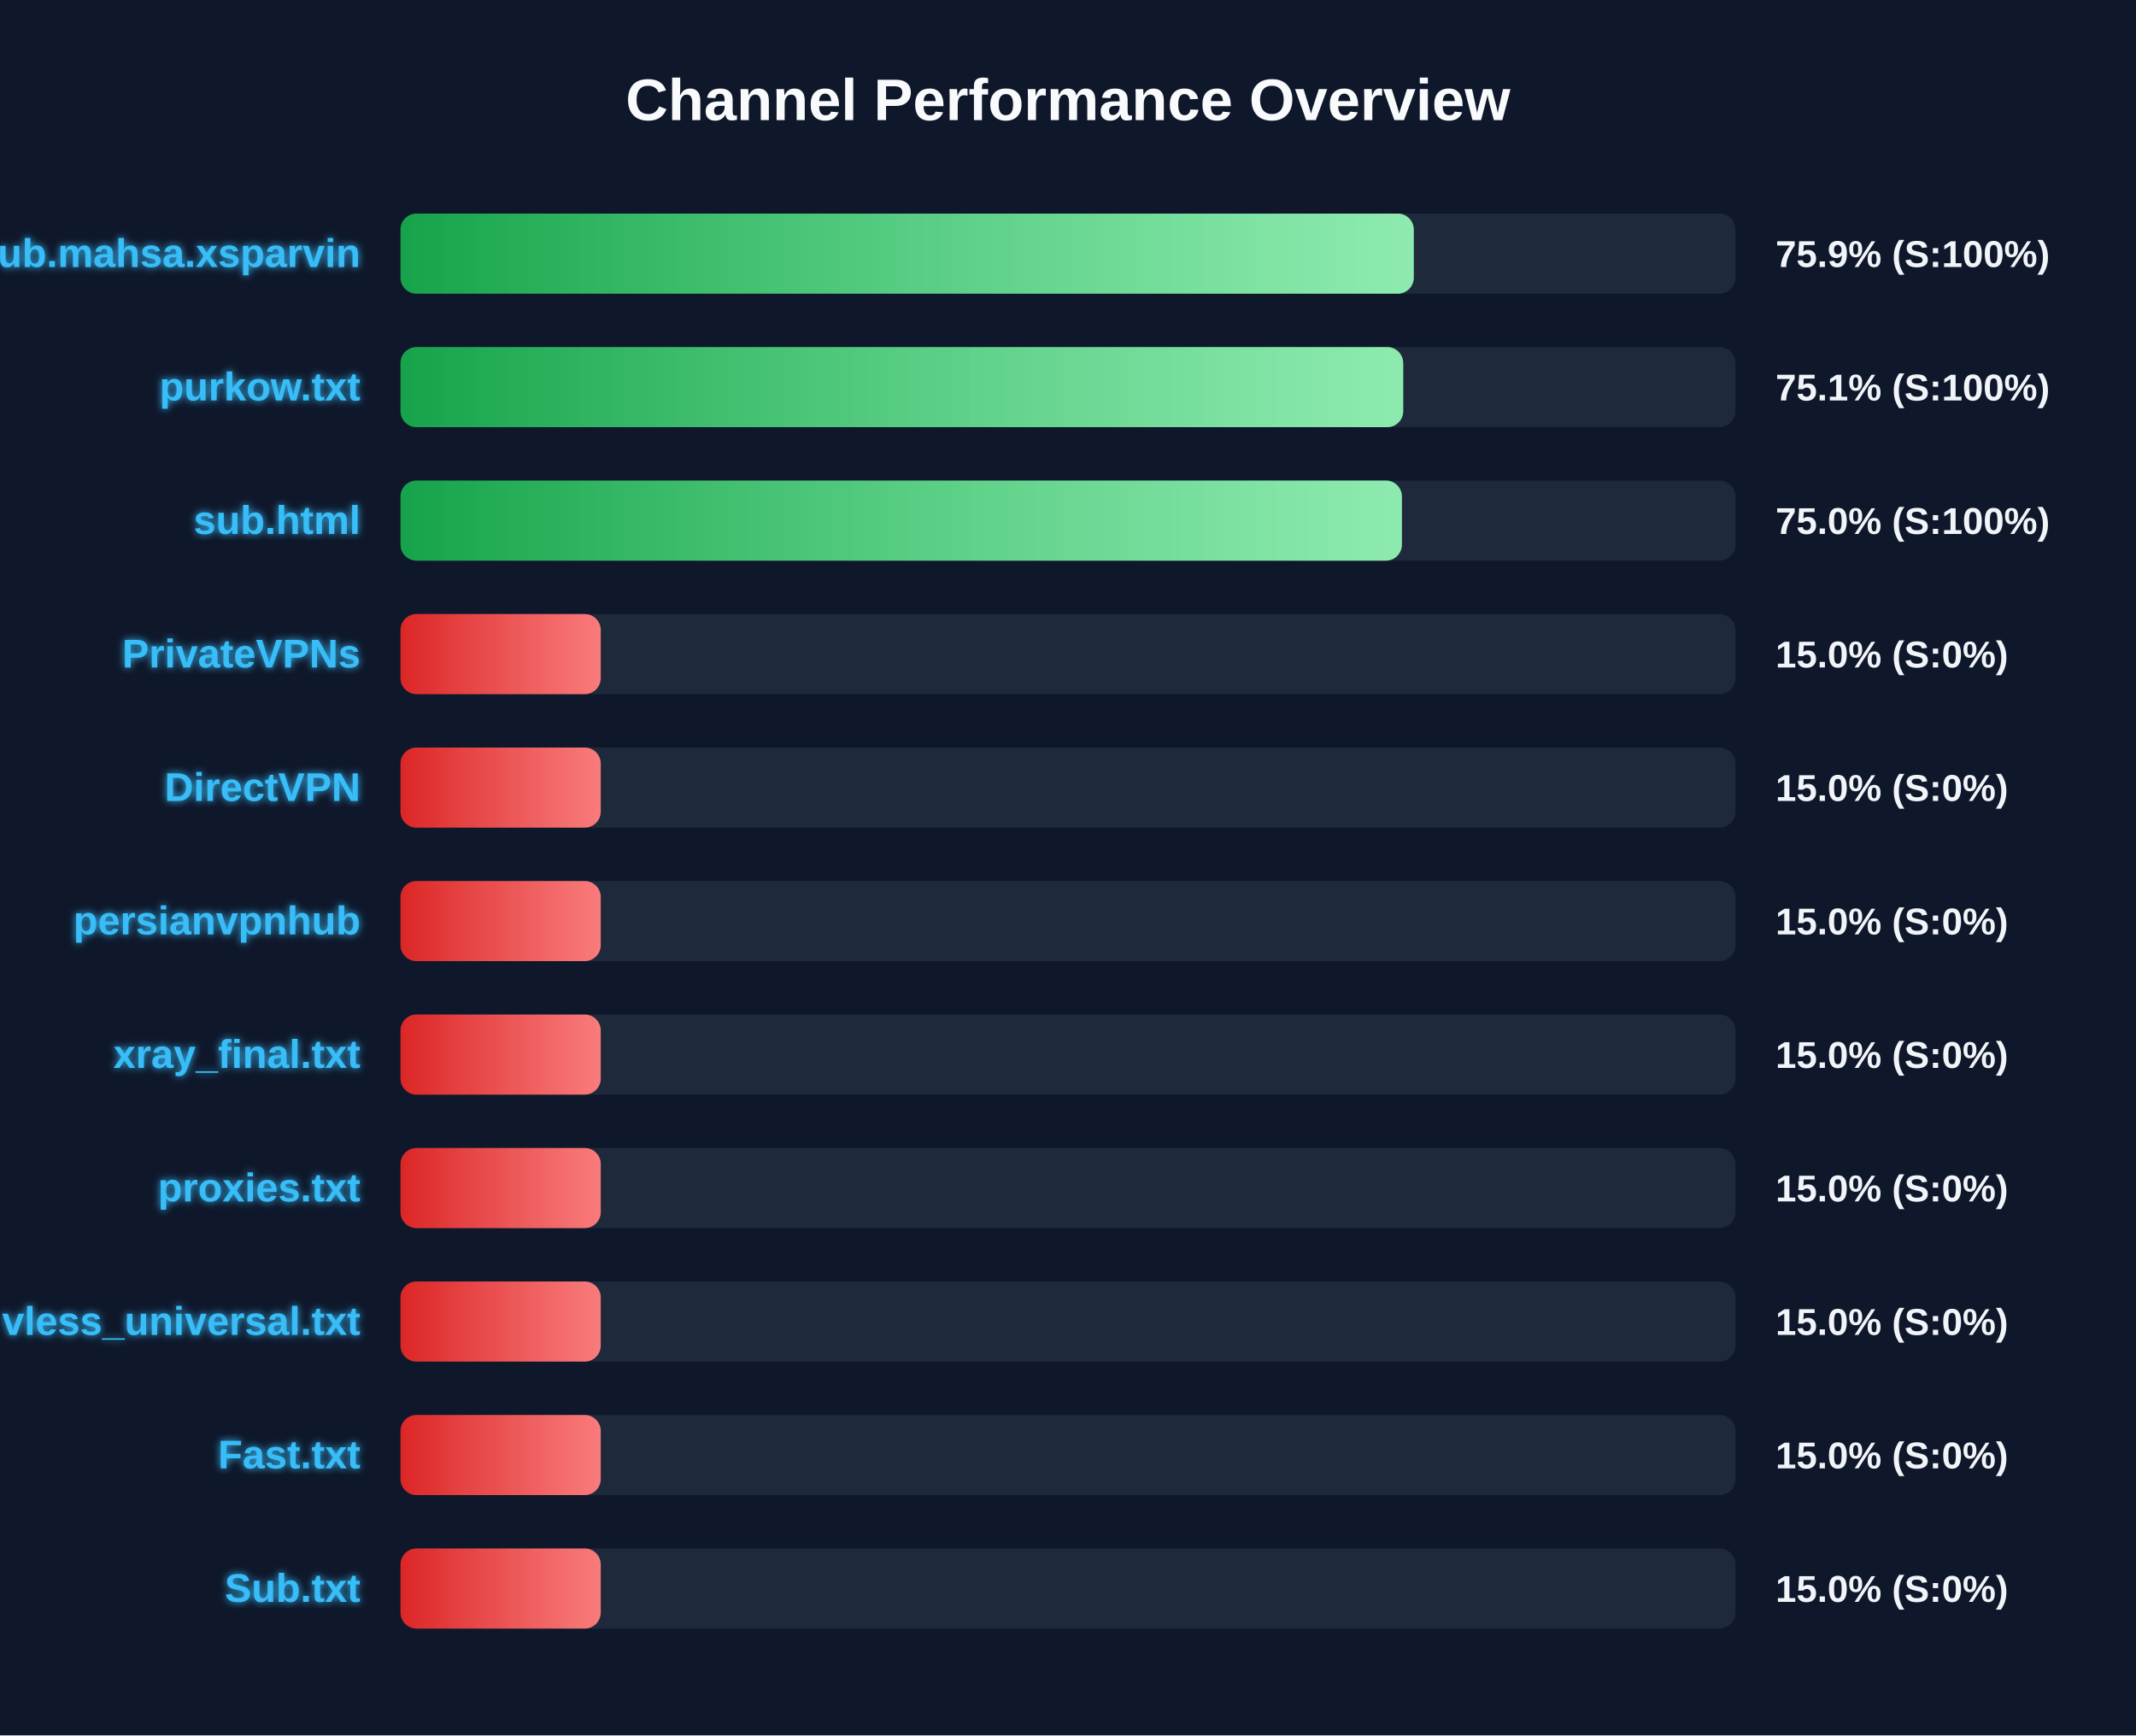
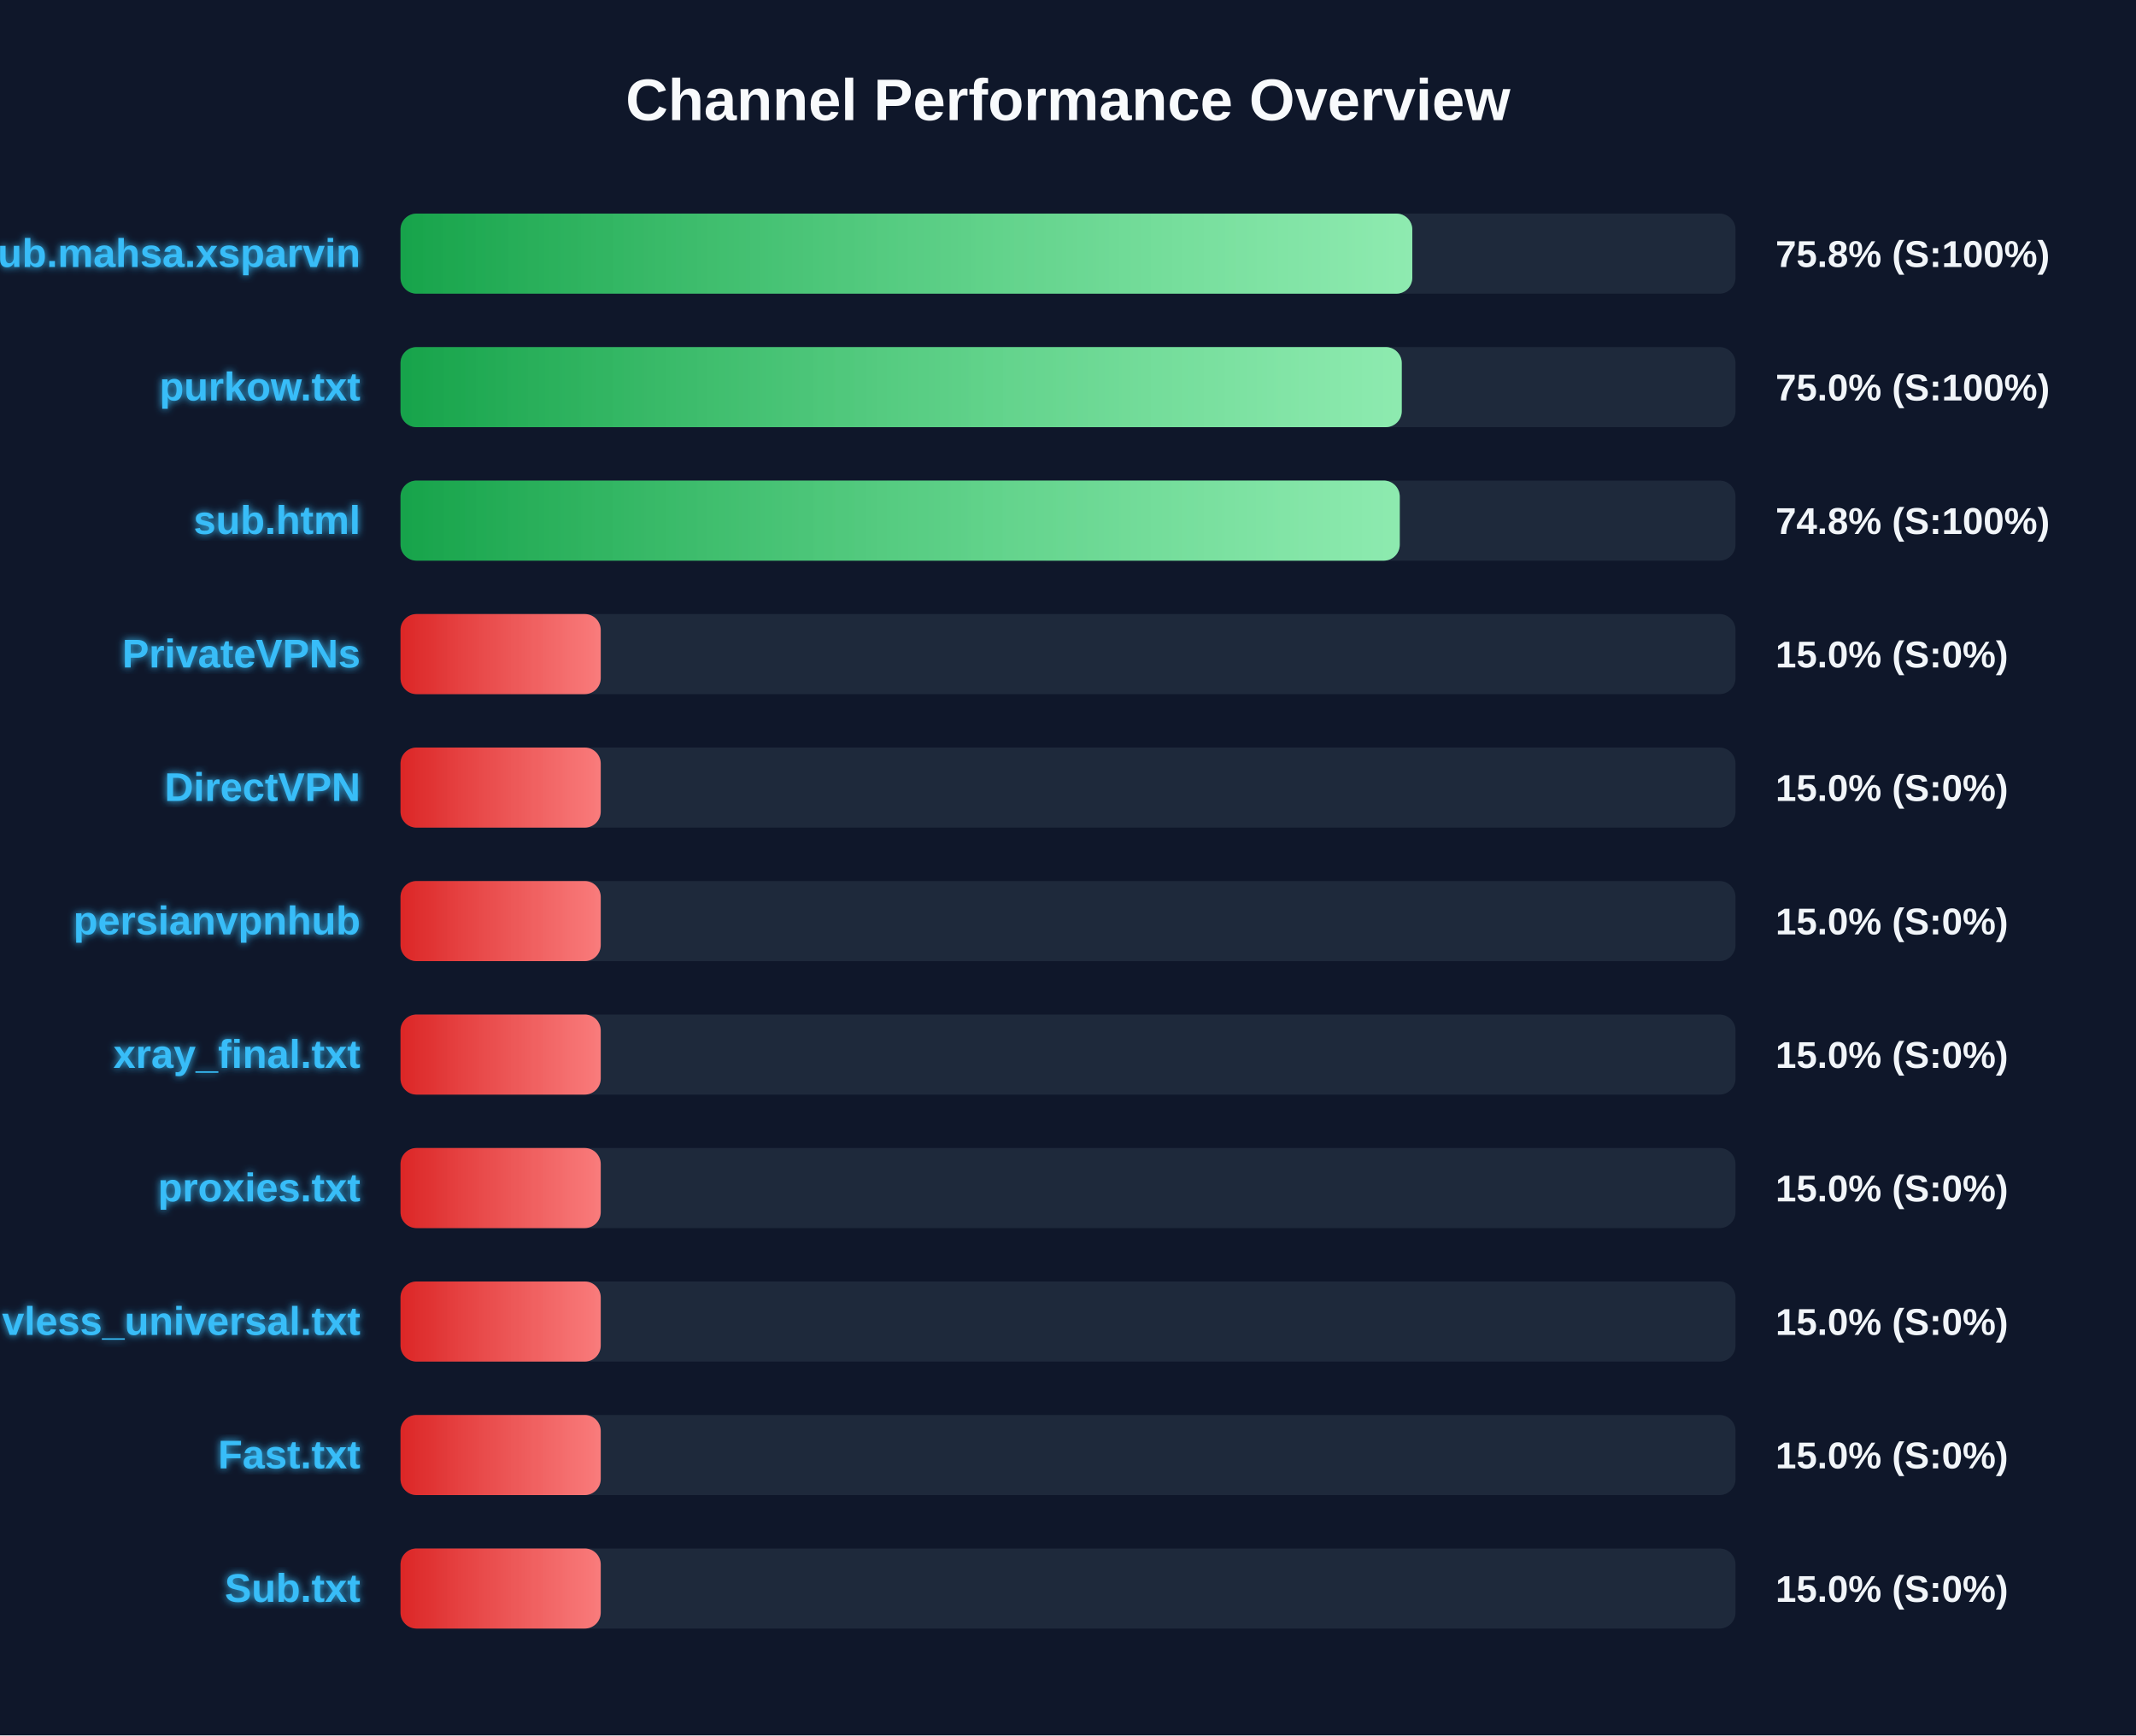
<svg xmlns="http://www.w3.org/2000/svg" width="800" height="650" version="1.1">
  <defs>
    <linearGradient id="grad-green" x1="0%" y1="0%" x2="100%" y2="0%">
      <stop offset="0%" stop-color="#16a34a" />
      <stop offset="100%" stop-color="#4ade80" />
    </linearGradient>
    <linearGradient id="grad-yellow" x1="0%" y1="0%" x2="100%" y2="0%">
      <stop offset="0%" stop-color="#ca8a04" />
      <stop offset="100%" stop-color="#fde047" />
    </linearGradient>
    <linearGradient id="grad-red" x1="0%" y1="0%" x2="100%" y2="0%">
      <stop offset="0%" stop-color="#dc2626" />
      <stop offset="100%" stop-color="#f87171" />
    </linearGradient>
    <linearGradient id="shimmer" x1="0%" y1="0%" x2="100%" y2="0%">
      <stop offset="0%" stop-color="rgba(255,255,255,0)" />
      <stop offset="50%" stop-color="rgba(255,255,255,0.4)" />
      <stop offset="100%" stop-color="rgba(255,255,255,0)" />
    </linearGradient>
    <filter id="glow" x="-20%" y="-20%" width="140%" height="140%">
      <feGaussianBlur stdDeviation="1.5" result="blur" />
      <feComposite in="SourceGraphic" in2="blur" operator="over" />
    </filter>
  </defs>
  <style>
        .bg-rect { fill: #0f172a; }
        .title { font: bold 22px 'Segoe UI', Arial, sans-serif; fill: #f8fafc; }
        .row { font: bold 15px 'Segoe UI', Arial, sans-serif; fill: #38bdf8; filter: url(#glow); }
        .score { font: bold 14px 'Segoe UI', Arial, sans-serif; fill: #f1f5f9; }
        @keyframes shimmer-anim {
            0% { transform: translateX(-100%); }
            100% { transform: translateX(200%); }
        }
        .shimmer-rect {
            animation: shimmer-anim 2.5s infinite linear;
        }
    </style>
  <rect width="100%" height="100%" class="bg-rect" />
  <text x="400" y="45" text-anchor="middle" class="title">Channel Performance Overview</text>
  <rect x="150" y="80" width="500" height="30" fill="#1e293b" rx="6" />
  <clipPath id="clip-0">
-     <rect x="150" y="80" width="379.5" height="30" rx="6" />
+     <rect x="150" y="80" width="378.95" height="30" rx="6" />
  </clipPath>
-   <rect x="150" y="80" width="379.5" height="30" fill="url(#grad-green)" rx="6" />
+   <rect x="150" y="80" width="378.95" height="30" fill="url(#grad-green)" rx="6" />
  <g clip-path="url(#clip-0)">
    <rect x="150" y="80" width="100%" height="30" fill="url(#shimmer)" class="shimmer-rect" />
  </g>
  <text x="135" y="100" text-anchor="end" class="row">Sub.mahsa.xsparvin</text>
-   <text x="665" y="100" text-anchor="start" class="score">75.9% (S:100%)</text>
+   <text x="665" y="100" text-anchor="start" class="score">75.8% (S:100%)</text>
  <rect x="150" y="130" width="500" height="30" fill="#1e293b" rx="6" />
  <clipPath id="clip-1">
-     <rect x="150" y="130" width="375.55" height="30" rx="6" />
+     <rect x="150" y="130" width="375.0" height="30" rx="6" />
  </clipPath>
-   <rect x="150" y="130" width="375.55" height="30" fill="url(#grad-green)" rx="6" />
+   <rect x="150" y="130" width="375.0" height="30" fill="url(#grad-green)" rx="6" />
  <g clip-path="url(#clip-1)">
    <rect x="150" y="130" width="100%" height="30" fill="url(#shimmer)" class="shimmer-rect" />
  </g>
  <text x="135" y="150" text-anchor="end" class="row">purkow.txt</text>
-   <text x="665" y="150" text-anchor="start" class="score">75.1% (S:100%)</text>
+   <text x="665" y="150" text-anchor="start" class="score">75.0% (S:100%)</text>
  <rect x="150" y="180" width="500" height="30" fill="#1e293b" rx="6" />
  <clipPath id="clip-2">
-     <rect x="150" y="180" width="375.05" height="30" rx="6" />
+     <rect x="150" y="180" width="374.25" height="30" rx="6" />
  </clipPath>
-   <rect x="150" y="180" width="375.05" height="30" fill="url(#grad-green)" rx="6" />
+   <rect x="150" y="180" width="374.25" height="30" fill="url(#grad-green)" rx="6" />
  <g clip-path="url(#clip-2)">
    <rect x="150" y="180" width="100%" height="30" fill="url(#shimmer)" class="shimmer-rect" />
  </g>
  <text x="135" y="200" text-anchor="end" class="row">sub.html</text>
-   <text x="665" y="200" text-anchor="start" class="score">75.0% (S:100%)</text>
+   <text x="665" y="200" text-anchor="start" class="score">74.8% (S:100%)</text>
  <rect x="150" y="230" width="500" height="30" fill="#1e293b" rx="6" />
  <clipPath id="clip-3">
    <rect x="150" y="230" width="75.0" height="30" rx="6" />
  </clipPath>
  <rect x="150" y="230" width="75.0" height="30" fill="url(#grad-red)" rx="6" />
  <g clip-path="url(#clip-3)">
    <rect x="150" y="230" width="100%" height="30" fill="url(#shimmer)" class="shimmer-rect" />
  </g>
  <text x="135" y="250" text-anchor="end" class="row">PrivateVPNs</text>
  <text x="665" y="250" text-anchor="start" class="score">15.0% (S:0%)</text>
  <rect x="150" y="280" width="500" height="30" fill="#1e293b" rx="6" />
  <clipPath id="clip-4">
    <rect x="150" y="280" width="75.0" height="30" rx="6" />
  </clipPath>
  <rect x="150" y="280" width="75.0" height="30" fill="url(#grad-red)" rx="6" />
  <g clip-path="url(#clip-4)">
    <rect x="150" y="280" width="100%" height="30" fill="url(#shimmer)" class="shimmer-rect" />
  </g>
  <text x="135" y="300" text-anchor="end" class="row">DirectVPN</text>
  <text x="665" y="300" text-anchor="start" class="score">15.0% (S:0%)</text>
  <rect x="150" y="330" width="500" height="30" fill="#1e293b" rx="6" />
  <clipPath id="clip-5">
    <rect x="150" y="330" width="75.0" height="30" rx="6" />
  </clipPath>
  <rect x="150" y="330" width="75.0" height="30" fill="url(#grad-red)" rx="6" />
  <g clip-path="url(#clip-5)">
    <rect x="150" y="330" width="100%" height="30" fill="url(#shimmer)" class="shimmer-rect" />
  </g>
  <text x="135" y="350" text-anchor="end" class="row">persianvpnhub</text>
  <text x="665" y="350" text-anchor="start" class="score">15.0% (S:0%)</text>
  <rect x="150" y="380" width="500" height="30" fill="#1e293b" rx="6" />
  <clipPath id="clip-6">
    <rect x="150" y="380" width="75.0" height="30" rx="6" />
  </clipPath>
  <rect x="150" y="380" width="75.0" height="30" fill="url(#grad-red)" rx="6" />
  <g clip-path="url(#clip-6)">
    <rect x="150" y="380" width="100%" height="30" fill="url(#shimmer)" class="shimmer-rect" />
  </g>
  <text x="135" y="400" text-anchor="end" class="row">xray_final.txt</text>
  <text x="665" y="400" text-anchor="start" class="score">15.0% (S:0%)</text>
  <rect x="150" y="430" width="500" height="30" fill="#1e293b" rx="6" />
  <clipPath id="clip-7">
    <rect x="150" y="430" width="75.0" height="30" rx="6" />
  </clipPath>
  <rect x="150" y="430" width="75.0" height="30" fill="url(#grad-red)" rx="6" />
  <g clip-path="url(#clip-7)">
    <rect x="150" y="430" width="100%" height="30" fill="url(#shimmer)" class="shimmer-rect" />
  </g>
  <text x="135" y="450" text-anchor="end" class="row">proxies.txt</text>
  <text x="665" y="450" text-anchor="start" class="score">15.0% (S:0%)</text>
  <rect x="150" y="480" width="500" height="30" fill="#1e293b" rx="6" />
  <clipPath id="clip-8">
    <rect x="150" y="480" width="75.0" height="30" rx="6" />
  </clipPath>
  <rect x="150" y="480" width="75.0" height="30" fill="url(#grad-red)" rx="6" />
  <g clip-path="url(#clip-8)">
    <rect x="150" y="480" width="100%" height="30" fill="url(#shimmer)" class="shimmer-rect" />
  </g>
  <text x="135" y="500" text-anchor="end" class="row">vless_universal.txt</text>
  <text x="665" y="500" text-anchor="start" class="score">15.0% (S:0%)</text>
  <rect x="150" y="530" width="500" height="30" fill="#1e293b" rx="6" />
  <clipPath id="clip-9">
    <rect x="150" y="530" width="75.0" height="30" rx="6" />
  </clipPath>
  <rect x="150" y="530" width="75.0" height="30" fill="url(#grad-red)" rx="6" />
  <g clip-path="url(#clip-9)">
    <rect x="150" y="530" width="100%" height="30" fill="url(#shimmer)" class="shimmer-rect" />
  </g>
  <text x="135" y="550" text-anchor="end" class="row">Fast.txt</text>
  <text x="665" y="550" text-anchor="start" class="score">15.0% (S:0%)</text>
  <rect x="150" y="580" width="500" height="30" fill="#1e293b" rx="6" />
  <clipPath id="clip-10">
    <rect x="150" y="580" width="75.0" height="30" rx="6" />
  </clipPath>
  <rect x="150" y="580" width="75.0" height="30" fill="url(#grad-red)" rx="6" />
  <g clip-path="url(#clip-10)">
    <rect x="150" y="580" width="100%" height="30" fill="url(#shimmer)" class="shimmer-rect" />
  </g>
  <text x="135" y="600" text-anchor="end" class="row">Sub.txt</text>
  <text x="665" y="600" text-anchor="start" class="score">15.0% (S:0%)</text>
</svg>
